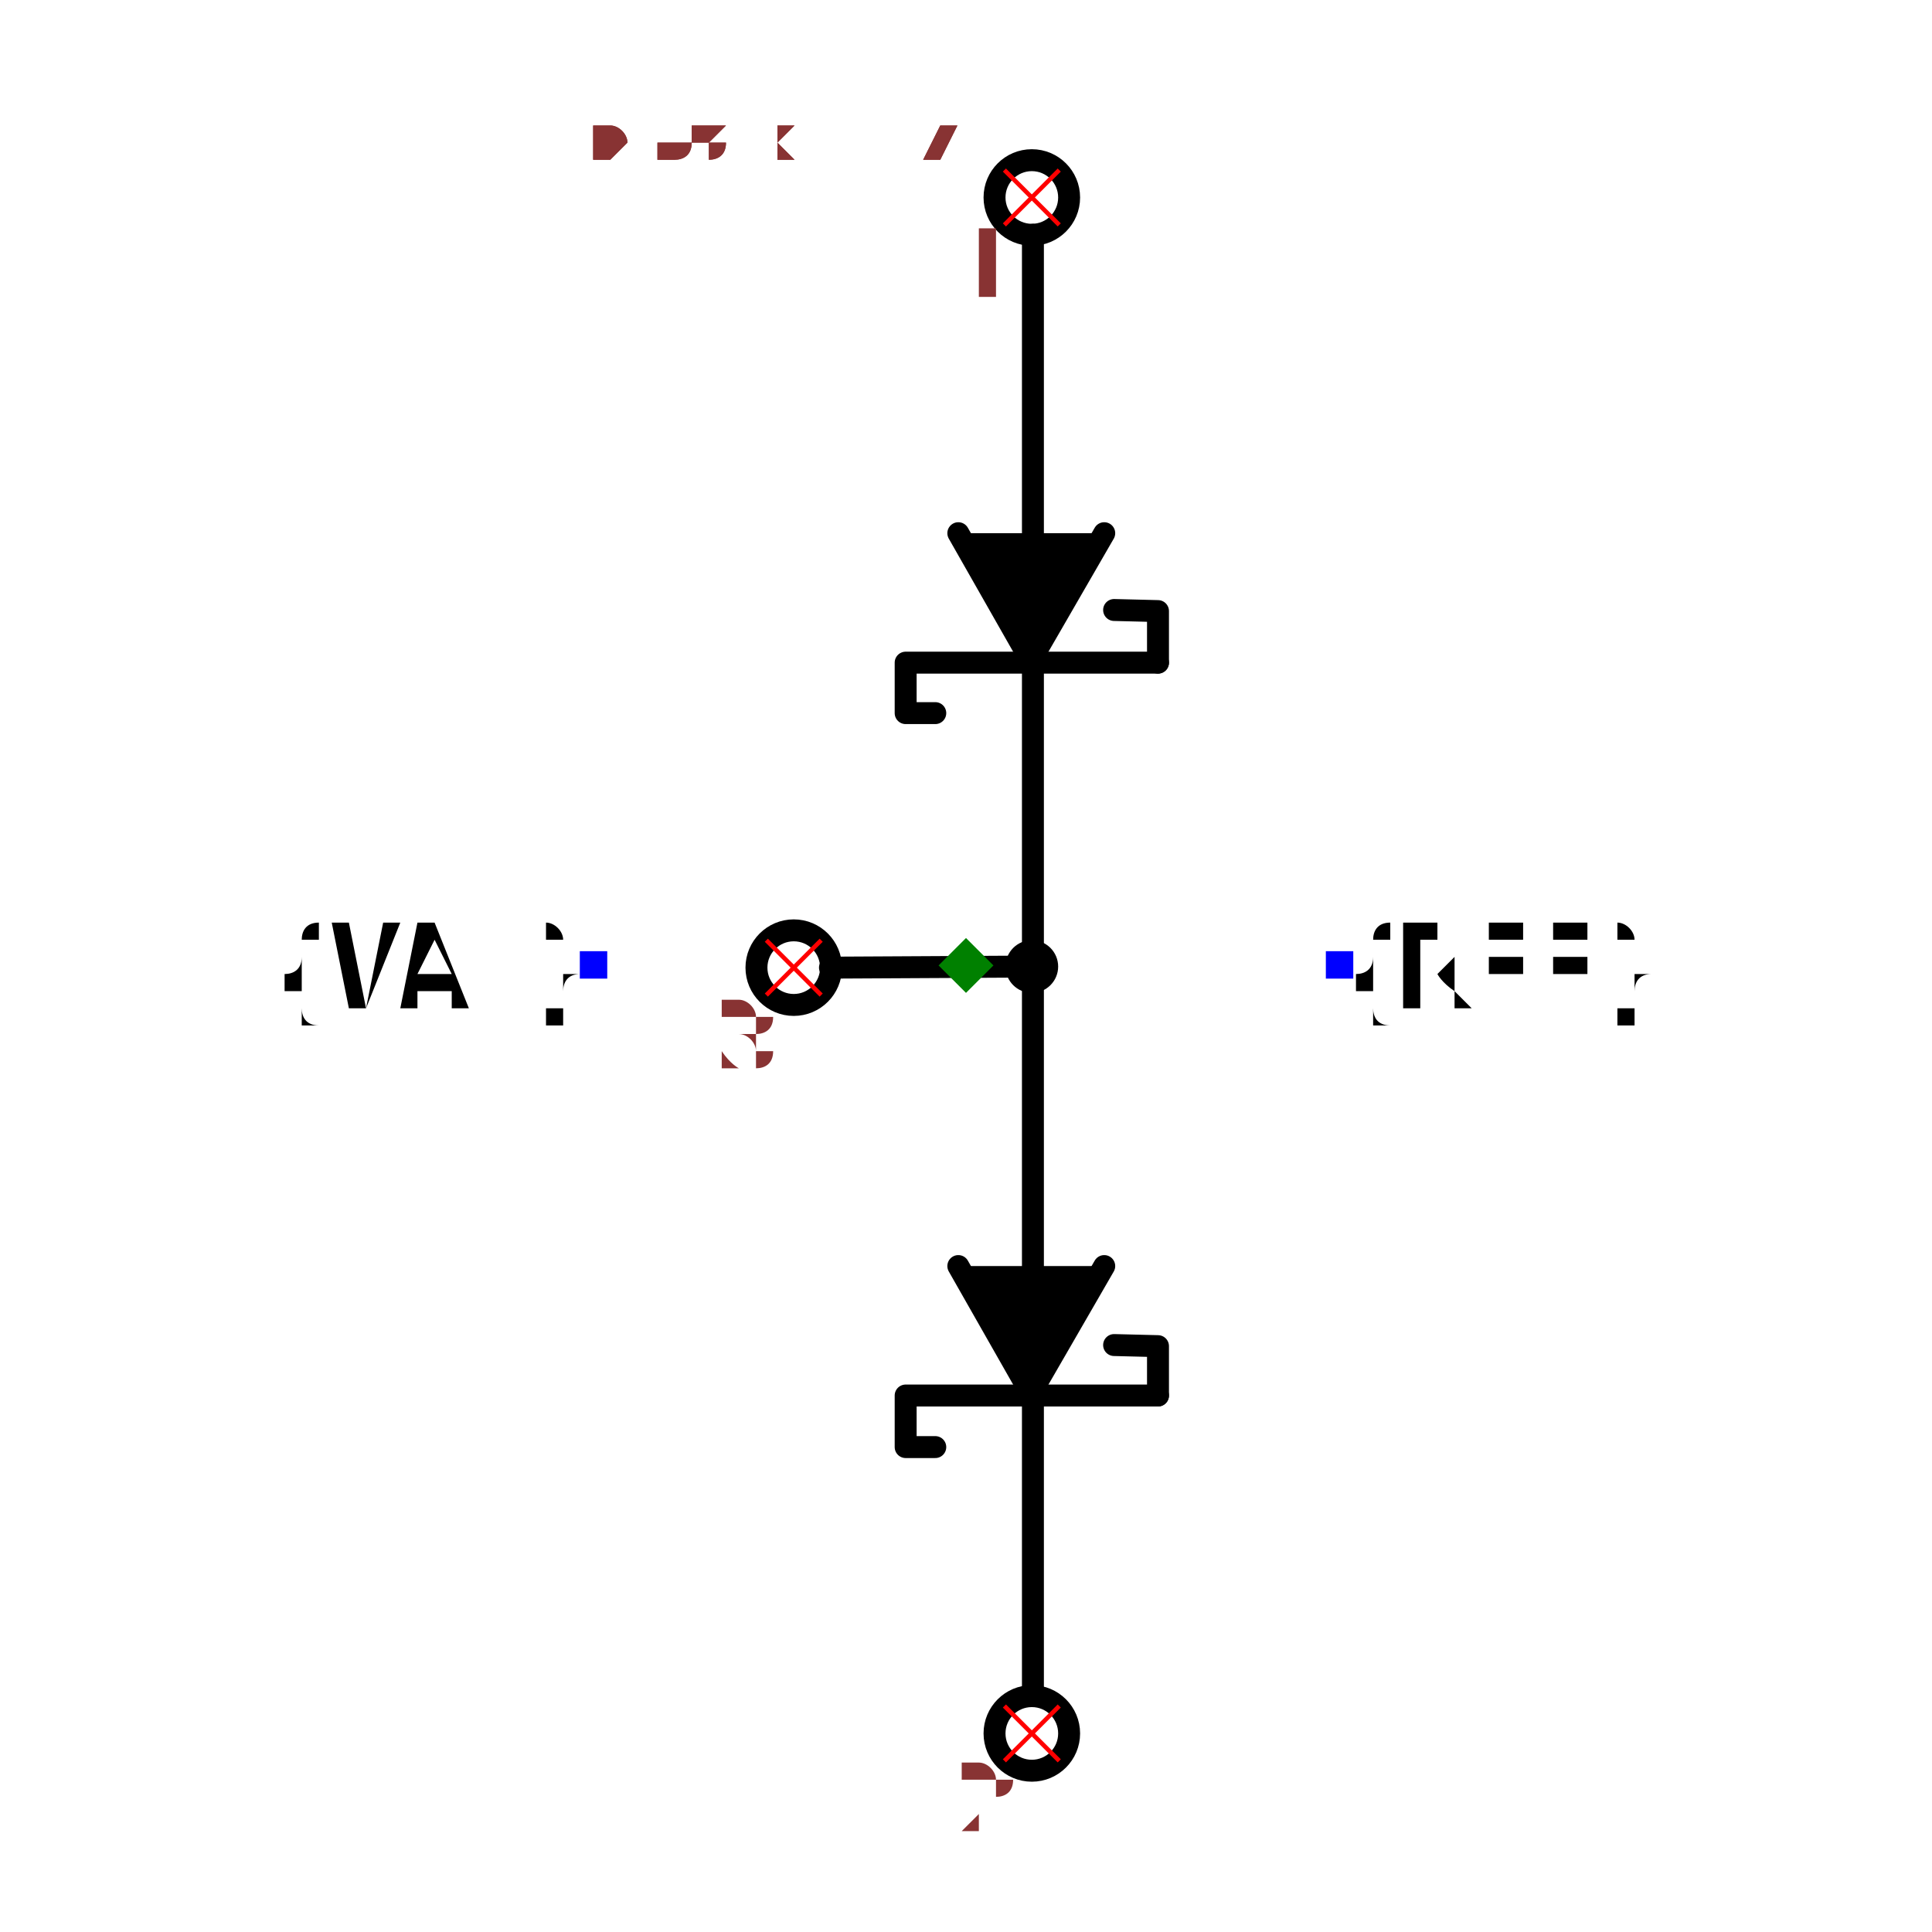
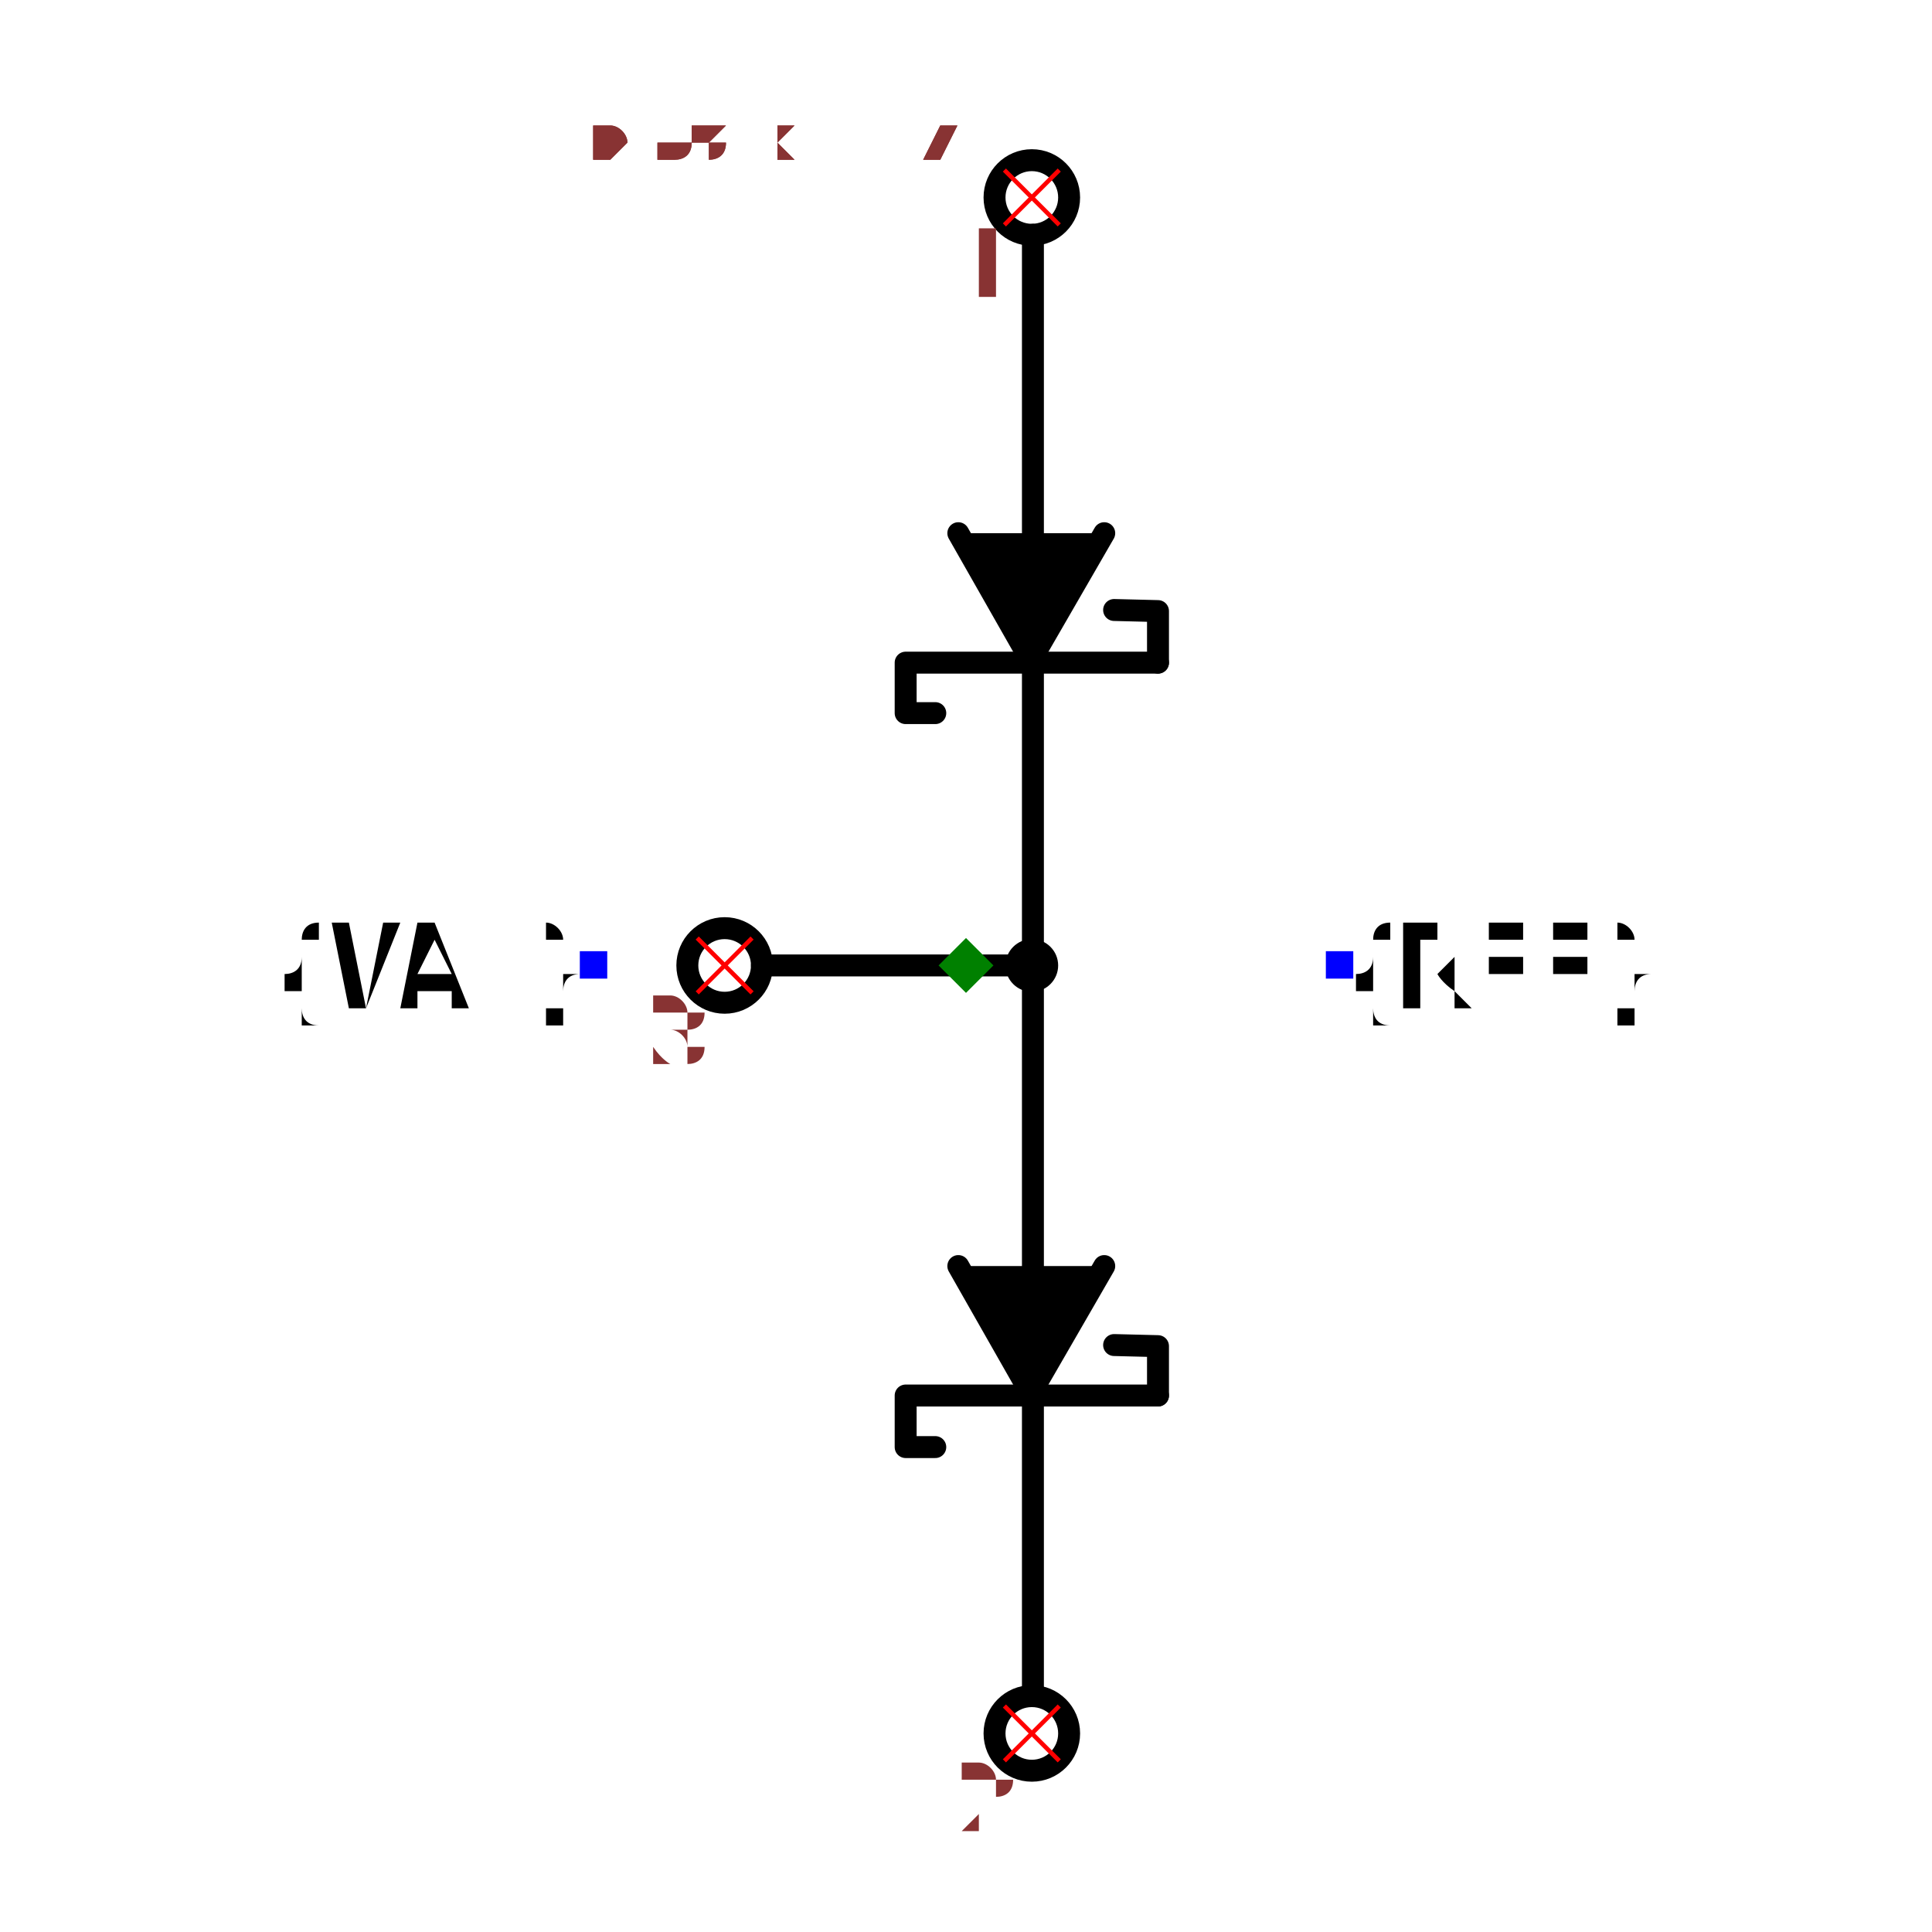
<svg xmlns="http://www.w3.org/2000/svg" width="150" height="150" viewBox="-0.408 -0.88 0.816 1.761">
  <path d="M0.061,-0.666 L0.061,0.666" fill="none" stroke="black" stroke-width="0.02" stroke-linecap="round" stroke-linejoin="round" />
-   <path d="M0.062,0.001 L-0.124,0.002" fill="none" stroke="black" stroke-width="0.02" stroke-linecap="round" stroke-linejoin="round" />
+   <path d="M0.062,-1.148145927266273e-16 L-0.186,-9.96068859121775e-17" fill="none" stroke="black" stroke-width="0.02" stroke-linecap="round" stroke-linejoin="round" />
  <path d="M0.126,-0.394 L0.059,-0.278 L-0.007,-0.394" fill="black" stroke="black" stroke-width="0.02" stroke-linecap="round" stroke-linejoin="round" />
  <path d="M0.175,-0.276 L-0.055,-0.276 L-0.055,-0.23 L-0.028,-0.23" fill="none" stroke="black" stroke-width="0.02" stroke-linecap="round" stroke-linejoin="round" />
  <path d="M0.135,-0.324 L0.175,-0.323 L0.175,-0.276" fill="none" stroke="black" stroke-width="0.02" stroke-linecap="round" stroke-linejoin="round" />
  <path d="M0.126,0.274 L0.059,0.39 L-0.007,0.274" fill="black" stroke="black" stroke-width="0.02" stroke-linecap="round" stroke-linejoin="round" />
  <path d="M0.175,0.392 L-0.055,0.392 L-0.055,0.439 L-0.028,0.439" fill="none" stroke="black" stroke-width="0.02" stroke-linecap="round" stroke-linejoin="round" />
  <path d="M0.135,0.346 L0.175,0.347 L0.175,0.392" fill="none" stroke="black" stroke-width="0.02" stroke-linecap="round" stroke-linejoin="round" />
  <text x="0.34" y="-1.3184129804802066e-16" dx="0" dy="0.038" text-anchor="start" style="font: 0.1px monospace; fill: black">{REF}</text>
  <rect x="0.328" y="-0.013" width="0.025" height="0.025" fill="blue" />
  <text x="-0.34" y="-9.020330687701065e-17" dx="0" dy="0.038" text-anchor="end" style="font: 0.1px monospace; fill: black">{VAL}</text>
  <rect x="-0.352" y="-0.013" width="0.025" height="0.025" fill="blue" />
-   <circle cx="0.06" cy="0.001" r="0.024" fill="black" />
+   <circle cx="0.06" cy="-1.146962428599577e-16" r="0.024" fill="black" />
  <circle cx="0.06" cy="-0.7" r="0.034" fill="none" stroke="black" stroke-width="0.02" />
  <circle cx="0.06" cy="0.7" r="0.034" fill="none" stroke="black" stroke-width="0.02" />
-   <circle cx="-0.157" cy="0.002" r="0.034" fill="none" stroke="black" stroke-width="0.02" />
-   <line x1="-0.182" y1="-0.023" x2="-0.132" y2="0.027" stroke="red" stroke-width="0.004" />
-   <line x1="-0.182" y1="0.027" x2="-0.132" y2="-0.023" stroke="red" stroke-width="0.004" />
-   <text x="-0.197" y="0.092" text-anchor="middle" style="font: 0.08px monospace; fill: #833;">3</text>
+   <circle cx="-0.22" cy="-9.755118767189476e-17" r="0.034" fill="none" stroke="black" stroke-width="0.02" />
+   <line x1="-0.245" y1="-0.025" x2="-0.195" y2="0.025" stroke="red" stroke-width="0.004" />
+   <line x1="-0.245" y1="0.025" x2="-0.195" y2="-0.025" stroke="red" stroke-width="0.004" />
+   <text x="-0.26" y="0.09" text-anchor="middle" style="font: 0.08px monospace; fill: #833;">3</text>
  <line x1="0.035" y1="-0.725" x2="0.085" y2="-0.675" stroke="red" stroke-width="0.004" />
  <line x1="0.035" y1="-0.675" x2="0.085" y2="-0.725" stroke="red" stroke-width="0.004" />
  <text x="0.02" y="-0.61" text-anchor="middle" style="font: 0.08px monospace; fill: #833;">1</text>
  <line x1="0.035" y1="0.675" x2="0.085" y2="0.725" stroke="red" stroke-width="0.004" />
  <line x1="0.035" y1="0.725" x2="0.085" y2="0.675" stroke="red" stroke-width="0.004" />
  <text x="0.02" y="0.79" text-anchor="middle" style="font: 0.08px monospace; fill: #833;">2</text>
  <path d="M 1.1102230246251565e-16 -0.025 L 0.025 0 L 1.1102230246251565e-16 0.025 L -0.025 0 Z" fill="green" />
  <text x="-0.34" y="-0.734" style="font: 0.05px monospace; fill: #833;">0.68 x 1.47</text>
  <text x="-0.34" y="-0.784" dy="-0.15" style="font: 0.05px monospace; fill: #833;">3 [junction, common]</text>
  <text x="-0.34" y="-0.834" dy="-0.15" style="font: 0.05px monospace; fill: #833;">1 [anode]</text>
  <text x="-0.34" y="-0.884" dy="-0.15" style="font: 0.05px monospace; fill: #833;">2 [cathode]</text>
  <text x="-0.34" y="-0.734" style="font: 0.05px monospace; fill: #833;">0.68 x 1.47</text>
  <text x="-0.34" y="-0.784" dy="-0.15" style="font: 0.05px monospace; fill: #833;">3 [junction, common]</text>
  <text x="-0.34" y="-0.834" dy="-0.15" style="font: 0.05px monospace; fill: #833;">1 [anode]</text>
  <text x="-0.34" y="-0.884" dy="-0.15" style="font: 0.05px monospace; fill: #833;">2 [cathode]</text>
</svg>
